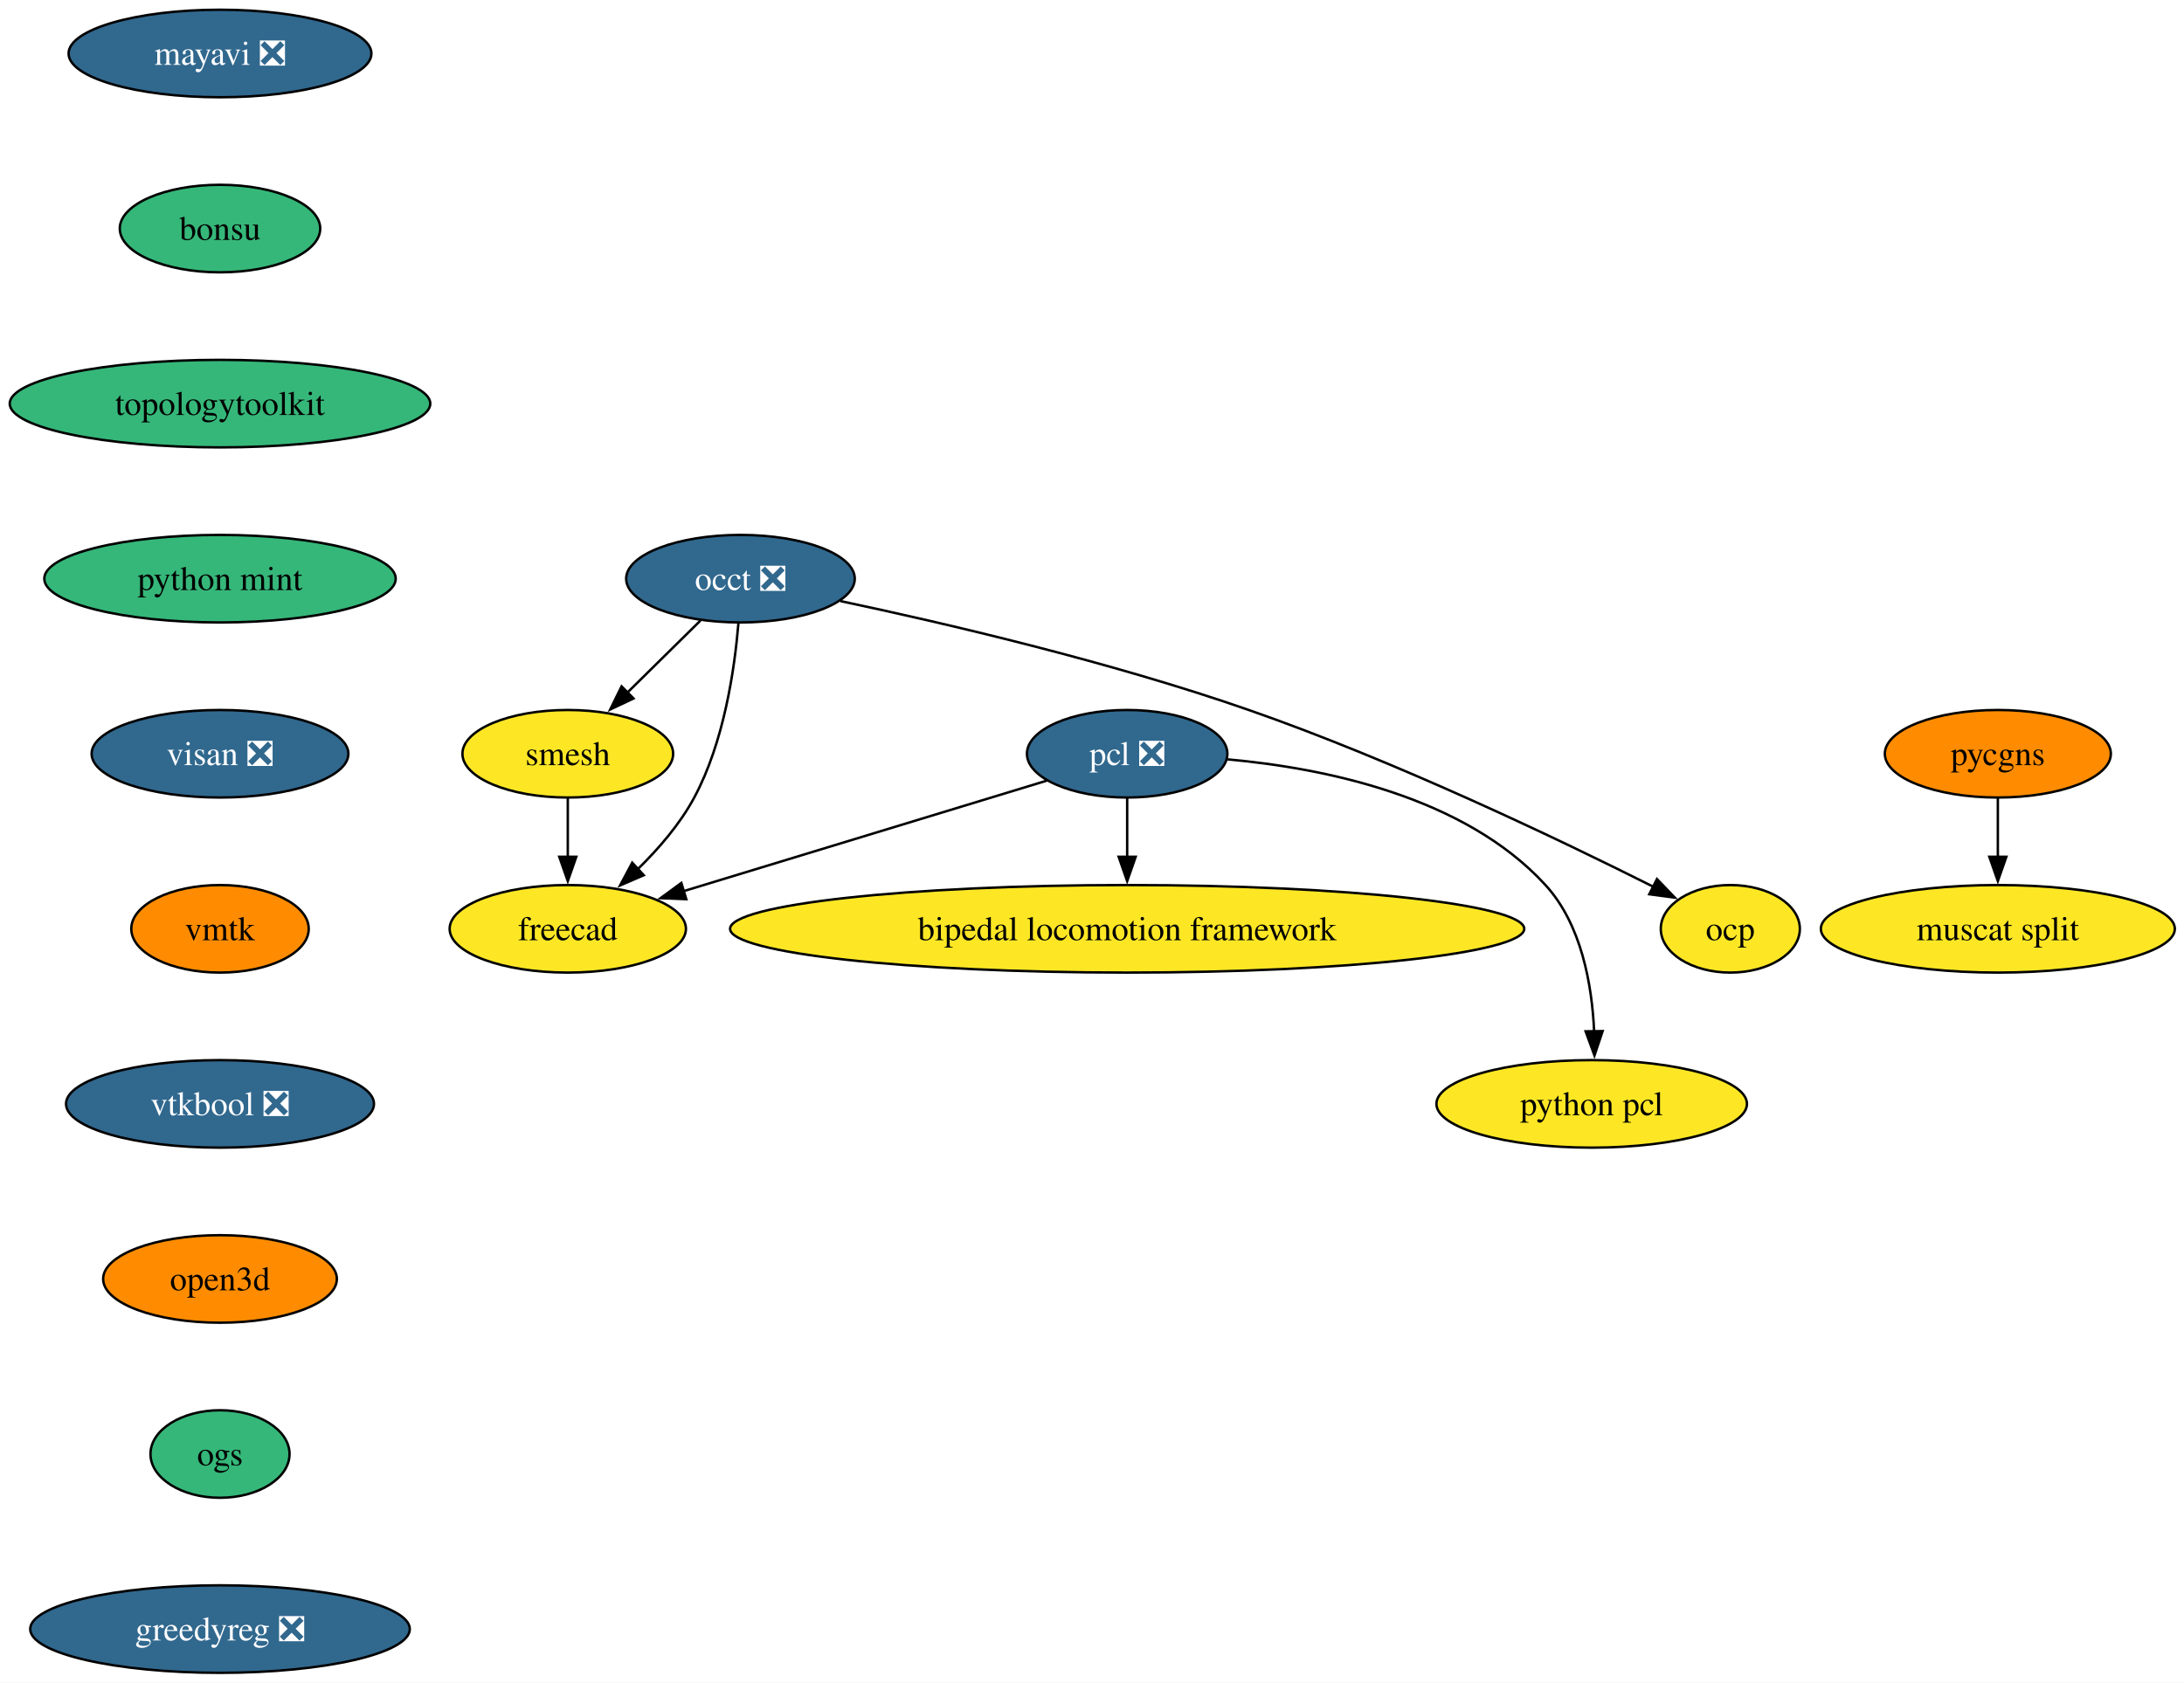
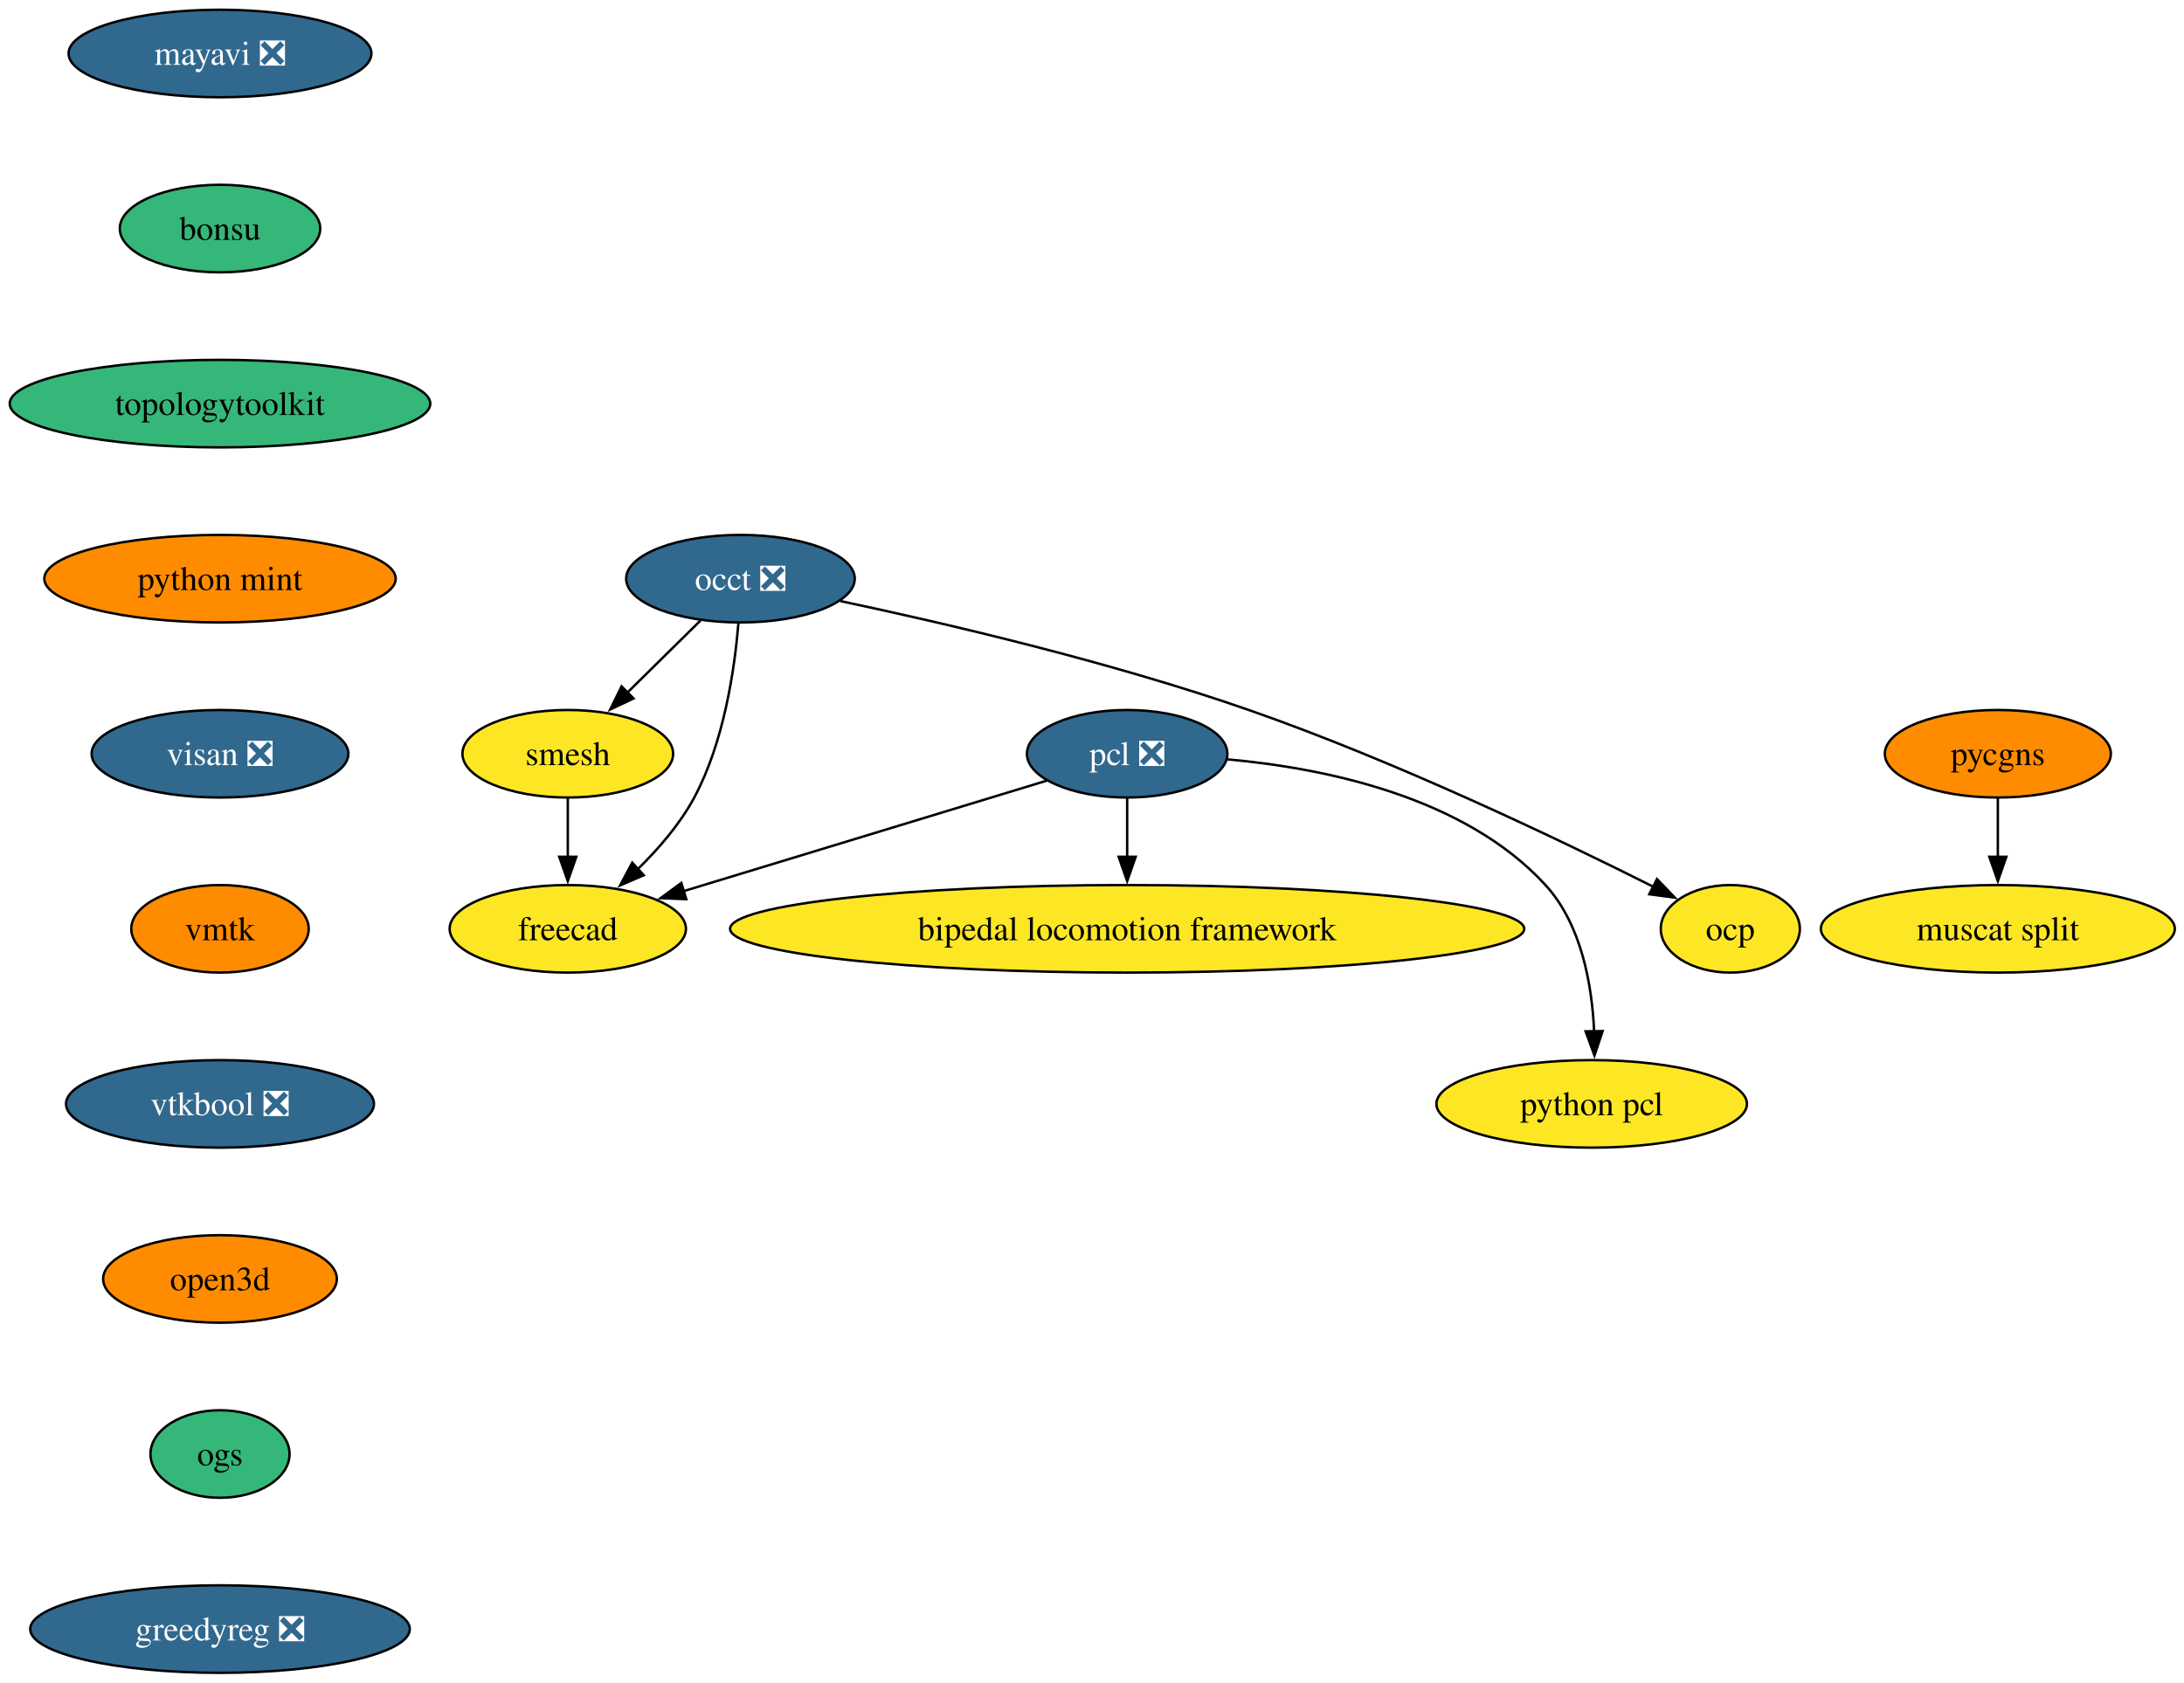
<svg xmlns="http://www.w3.org/2000/svg" xmlns:xlink="http://www.w3.org/1999/xlink" width="898pt" height="692pt" viewBox="0.00 0.00 898.00 692.00">
  <g id="graph0" class="graph" transform="scale(1 1) rotate(0) translate(4 688)">
    <polygon fill="white" stroke="none" points="-4,4 -4,-688 894.24,-688 894.24,4 -4,4" />
    <g id="node1" class="node">
      <g id="a_node1">
        <a xlink:href="https://github.com/conda-forge/mayavi-feedstock/pull/99" xlink:title="mayavi ❎">
          <ellipse fill="#31688e" stroke="black" cx="86.46" cy="-666" rx="62.26" ry="18" />
          <text xml:space="preserve" text-anchor="middle" x="86.46" y="-661.33" font-family="Times,serif" font-size="14.00" fill="white">mayavi ❎</text>
        </a>
      </g>
    </g>
    <g id="node2" class="node">
      <g id="a_node2">
        <a xlink:href="https://github.com/conda-forge/bonsu-feedstock" xlink:title="bonsu">
          <ellipse fill="#35b779" stroke="black" cx="86.46" cy="-594" rx="41.21" ry="18" />
          <text xml:space="preserve" text-anchor="middle" x="86.46" y="-589.33" font-family="Times,serif" font-size="14.00">bonsu</text>
        </a>
      </g>
    </g>
    <g id="node10" class="node">
      <g id="a_node10">
        <a xlink:href="https://github.com/conda-forge/topologytoolkit-feedstock" xlink:title="topologytoolkit">
          <ellipse fill="#35b779" stroke="black" cx="86.46" cy="-522" rx="86.46" ry="18" />
          <text xml:space="preserve" text-anchor="middle" x="86.46" y="-517.33" font-family="Times,serif" font-size="14.00">topologytoolkit</text>
        </a>
      </g>
    </g>
    <g id="node3" class="node">
      <g id="a_node3">
        <a xlink:href="https://github.com/conda-forge/occt-feedstock/pull/130" xlink:title="occt ❎">
          <ellipse fill="#31688e" stroke="black" cx="300.46" cy="-450" rx="47" ry="18" />
          <text xml:space="preserve" text-anchor="middle" x="300.46" y="-445.32" font-family="Times,serif" font-size="14.00" fill="white">occt ❎</text>
        </a>
      </g>
    </g>
    <g id="node4" class="node">
      <g id="a_node4">
        <a xlink:href="https://github.com/conda-forge/smesh-feedstock" xlink:title="smesh">
          <ellipse fill="#fde725" stroke="black" cx="229.46" cy="-378" rx="43.32" ry="18" />
          <text xml:space="preserve" text-anchor="middle" x="229.46" y="-373.32" font-family="Times,serif" font-size="14.00">smesh</text>
        </a>
      </g>
    </g>
    <g id="edge2" class="edge">
      <path fill="none" stroke="black" d="M283.99,-432.76C275.03,-423.93 263.77,-412.83 253.81,-403.01" />
      <polygon fill="black" stroke="black" points="256.49,-400.74 246.91,-396.21 251.58,-405.72 256.49,-400.74" />
    </g>
    <g id="node5" class="node">
      <g id="a_node5">
        <a xlink:href="https://github.com/conda-forge/freecad-feedstock" xlink:title="freecad">
          <ellipse fill="#fde725" stroke="black" cx="229.46" cy="-306" rx="48.58" ry="18" />
          <text xml:space="preserve" text-anchor="middle" x="229.46" y="-301.32" font-family="Times,serif" font-size="14.00">freecad</text>
        </a>
      </g>
    </g>
    <g id="edge3" class="edge">
      <path fill="none" stroke="black" d="M299.61,-431.62C298.07,-412.93 293.72,-382.82 281.46,-360 275.59,-349.07 266.78,-338.87 258.07,-330.39" />
      <polygon fill="black" stroke="black" points="260.7,-328.05 250.97,-323.85 255.96,-333.2 260.7,-328.05" />
    </g>
    <g id="node6" class="node">
      <g id="a_node6">
        <a xlink:href="https://github.com/conda-forge/ocp-feedstock" xlink:title="ocp">
          <ellipse fill="#fde725" stroke="black" cx="707.46" cy="-306" rx="28.59" ry="18" />
          <text xml:space="preserve" text-anchor="middle" x="707.46" y="-301.32" font-family="Times,serif" font-size="14.00">ocp</text>
        </a>
      </g>
    </g>
    <g id="edge4" class="edge">
      <path fill="none" stroke="black" d="M341.53,-440.8C384.13,-431.78 452.37,-415.9 509.46,-396 569.96,-374.91 637.43,-342.58 675.93,-323.24" />
      <polygon fill="black" stroke="black" points="677.3,-326.47 684.64,-318.83 674.14,-320.22 677.3,-326.47" />
    </g>
    <g id="edge5" class="edge">
      <path fill="none" stroke="black" d="M229.46,-359.7C229.46,-352.41 229.46,-343.73 229.46,-335.54" />
      <polygon fill="black" stroke="black" points="232.96,-335.62 229.46,-325.62 225.96,-335.62 232.96,-335.62" />
    </g>
    <g id="node7" class="node">
      <g id="a_node7">
        <a xlink:href="https://github.com/conda-forge/pcl-feedstock/pull/85" xlink:title="pcl ❎">
          <ellipse fill="#31688e" stroke="black" cx="459.46" cy="-378" rx="41.21" ry="18" />
          <text xml:space="preserve" text-anchor="middle" x="459.46" y="-373.32" font-family="Times,serif" font-size="14.00" fill="white">pcl ❎</text>
        </a>
      </g>
    </g>
    <g id="edge6" class="edge">
      <path fill="none" stroke="black" d="M426.5,-366.97C387.34,-355.05 321.69,-335.07 277.03,-321.48" />
      <polygon fill="black" stroke="black" points="278.19,-318.17 267.6,-318.61 276.15,-324.87 278.19,-318.17" />
    </g>
    <g id="node8" class="node">
      <g id="a_node8">
        <a xlink:href="https://github.com/conda-forge/bipedal-locomotion-framework-feedstock" xlink:title="bipedal locomotion framework">
          <ellipse fill="#fde725" stroke="black" cx="459.46" cy="-306" rx="163.27" ry="18" />
          <text xml:space="preserve" text-anchor="middle" x="459.46" y="-301.32" font-family="Times,serif" font-size="14.00">bipedal locomotion framework</text>
        </a>
      </g>
    </g>
    <g id="edge7" class="edge">
      <path fill="none" stroke="black" d="M459.46,-359.7C459.46,-352.41 459.46,-343.73 459.46,-335.54" />
      <polygon fill="black" stroke="black" points="462.96,-335.62 459.46,-325.62 455.96,-335.62 462.96,-335.62" />
    </g>
    <g id="node9" class="node">
      <g id="a_node9">
        <a xlink:href="https://github.com/conda-forge/python-pcl-feedstock" xlink:title="python pcl">
          <ellipse fill="#fde725" stroke="black" cx="650.46" cy="-234" rx="63.84" ry="18" />
          <text xml:space="preserve" text-anchor="middle" x="650.46" y="-229.32" font-family="Times,serif" font-size="14.00">python pcl</text>
        </a>
      </g>
    </g>
    <g id="edge8" class="edge">
      <path fill="none" stroke="black" d="M500.75,-375.69C540.06,-372.15 598.02,-360.54 631.46,-324 646.23,-307.86 650.58,-283.14 651.46,-263.85" />
      <polygon fill="black" stroke="black" points="654.96,-263.94 651.6,-253.89 647.96,-263.84 654.96,-263.94" />
    </g>
    <g id="node11" class="node">
      <g id="a_node11">
        <a xlink:href="https://github.com/conda-forge/python-mint-feedstock" xlink:title="python mint">
-           <ellipse fill="#35b779" stroke="black" cx="86.46" cy="-450" rx="72.25" ry="18" />
+           <ellipse fill="#ff8c00" stroke="black" cx="86.46" cy="-450" rx="72.25" ry="18" />
          <text xml:space="preserve" text-anchor="middle" x="86.46" y="-445.32" font-family="Times,serif" font-size="14.00">python mint</text>
        </a>
      </g>
    </g>
    <g id="node12" class="node">
      <g id="a_node12">
        <a xlink:href="https://github.com/conda-forge/visan-feedstock/pull/31" xlink:title="visan ❎">
          <ellipse fill="#31688e" stroke="black" cx="86.46" cy="-378" rx="52.79" ry="18" />
          <text xml:space="preserve" text-anchor="middle" x="86.46" y="-373.32" font-family="Times,serif" font-size="14.00" fill="white">visan ❎</text>
        </a>
      </g>
    </g>
    <g id="node15" class="node">
      <g id="a_node15">
        <a xlink:href="https://github.com/conda-forge/vmtk-feedstock" xlink:title="vmtk">
          <ellipse fill="#ff8c00" stroke="black" cx="86.46" cy="-306" rx="36.48" ry="18" />
          <text xml:space="preserve" text-anchor="middle" x="86.46" y="-301.32" font-family="Times,serif" font-size="14.00">vmtk</text>
        </a>
      </g>
    </g>
    <g id="node13" class="node">
      <g id="a_node13">
        <a xlink:href="https://github.com/conda-forge/pycgns-feedstock" xlink:title="pycgns">
          <ellipse fill="#ff8c00" stroke="black" cx="817.46" cy="-378" rx="46.47" ry="18" />
          <text xml:space="preserve" text-anchor="middle" x="817.46" y="-373.32" font-family="Times,serif" font-size="14.00">pycgns</text>
        </a>
      </g>
    </g>
    <g id="node14" class="node">
      <g id="a_node14">
        <a xlink:href="https://github.com/conda-forge/muscat-split-feedstock" xlink:title="muscat split">
          <ellipse fill="#fde725" stroke="black" cx="817.46" cy="-306" rx="72.78" ry="18" />
          <text xml:space="preserve" text-anchor="middle" x="817.46" y="-301.32" font-family="Times,serif" font-size="14.00">muscat split</text>
        </a>
      </g>
    </g>
    <g id="edge12" class="edge">
      <path fill="none" stroke="black" d="M817.46,-359.7C817.46,-352.41 817.46,-343.73 817.46,-335.54" />
      <polygon fill="black" stroke="black" points="820.96,-335.62 817.46,-325.62 813.96,-335.62 820.96,-335.62" />
    </g>
    <g id="node16" class="node">
      <g id="a_node16">
        <a xlink:href="https://github.com/conda-forge/vtkbool-feedstock/pull/21" xlink:title="vtkbool ❎">
          <ellipse fill="#31688e" stroke="black" cx="86.46" cy="-234" rx="63.31" ry="18" />
          <text xml:space="preserve" text-anchor="middle" x="86.46" y="-229.32" font-family="Times,serif" font-size="14.00" fill="white">vtkbool ❎</text>
        </a>
      </g>
    </g>
    <g id="node17" class="node">
      <g id="a_node17">
        <a xlink:href="https://github.com/conda-forge/open3d-feedstock" xlink:title="open3d">
          <ellipse fill="#ff8c00" stroke="black" cx="86.46" cy="-162" rx="48.05" ry="18" />
          <text xml:space="preserve" text-anchor="middle" x="86.46" y="-157.32" font-family="Times,serif" font-size="14.00">open3d</text>
        </a>
      </g>
    </g>
    <g id="node18" class="node">
      <g id="a_node18">
        <a xlink:href="https://github.com/conda-forge/ogs-feedstock" xlink:title="ogs">
          <ellipse fill="#35b779" stroke="black" cx="86.46" cy="-90" rx="28.59" ry="18" />
          <text xml:space="preserve" text-anchor="middle" x="86.46" y="-85.33" font-family="Times,serif" font-size="14.00">ogs</text>
        </a>
      </g>
    </g>
    <g id="node19" class="node">
      <g id="a_node19">
        <a xlink:href="https://github.com/conda-forge/greedyreg-feedstock/pull/7" xlink:title="greedyreg ❎">
          <ellipse fill="#31688e" stroke="black" cx="86.46" cy="-18" rx="78.04" ry="18" />
          <text xml:space="preserve" text-anchor="middle" x="86.46" y="-13.32" font-family="Times,serif" font-size="14.00" fill="white">greedyreg ❎</text>
        </a>
      </g>
    </g>
  </g>
</svg>
